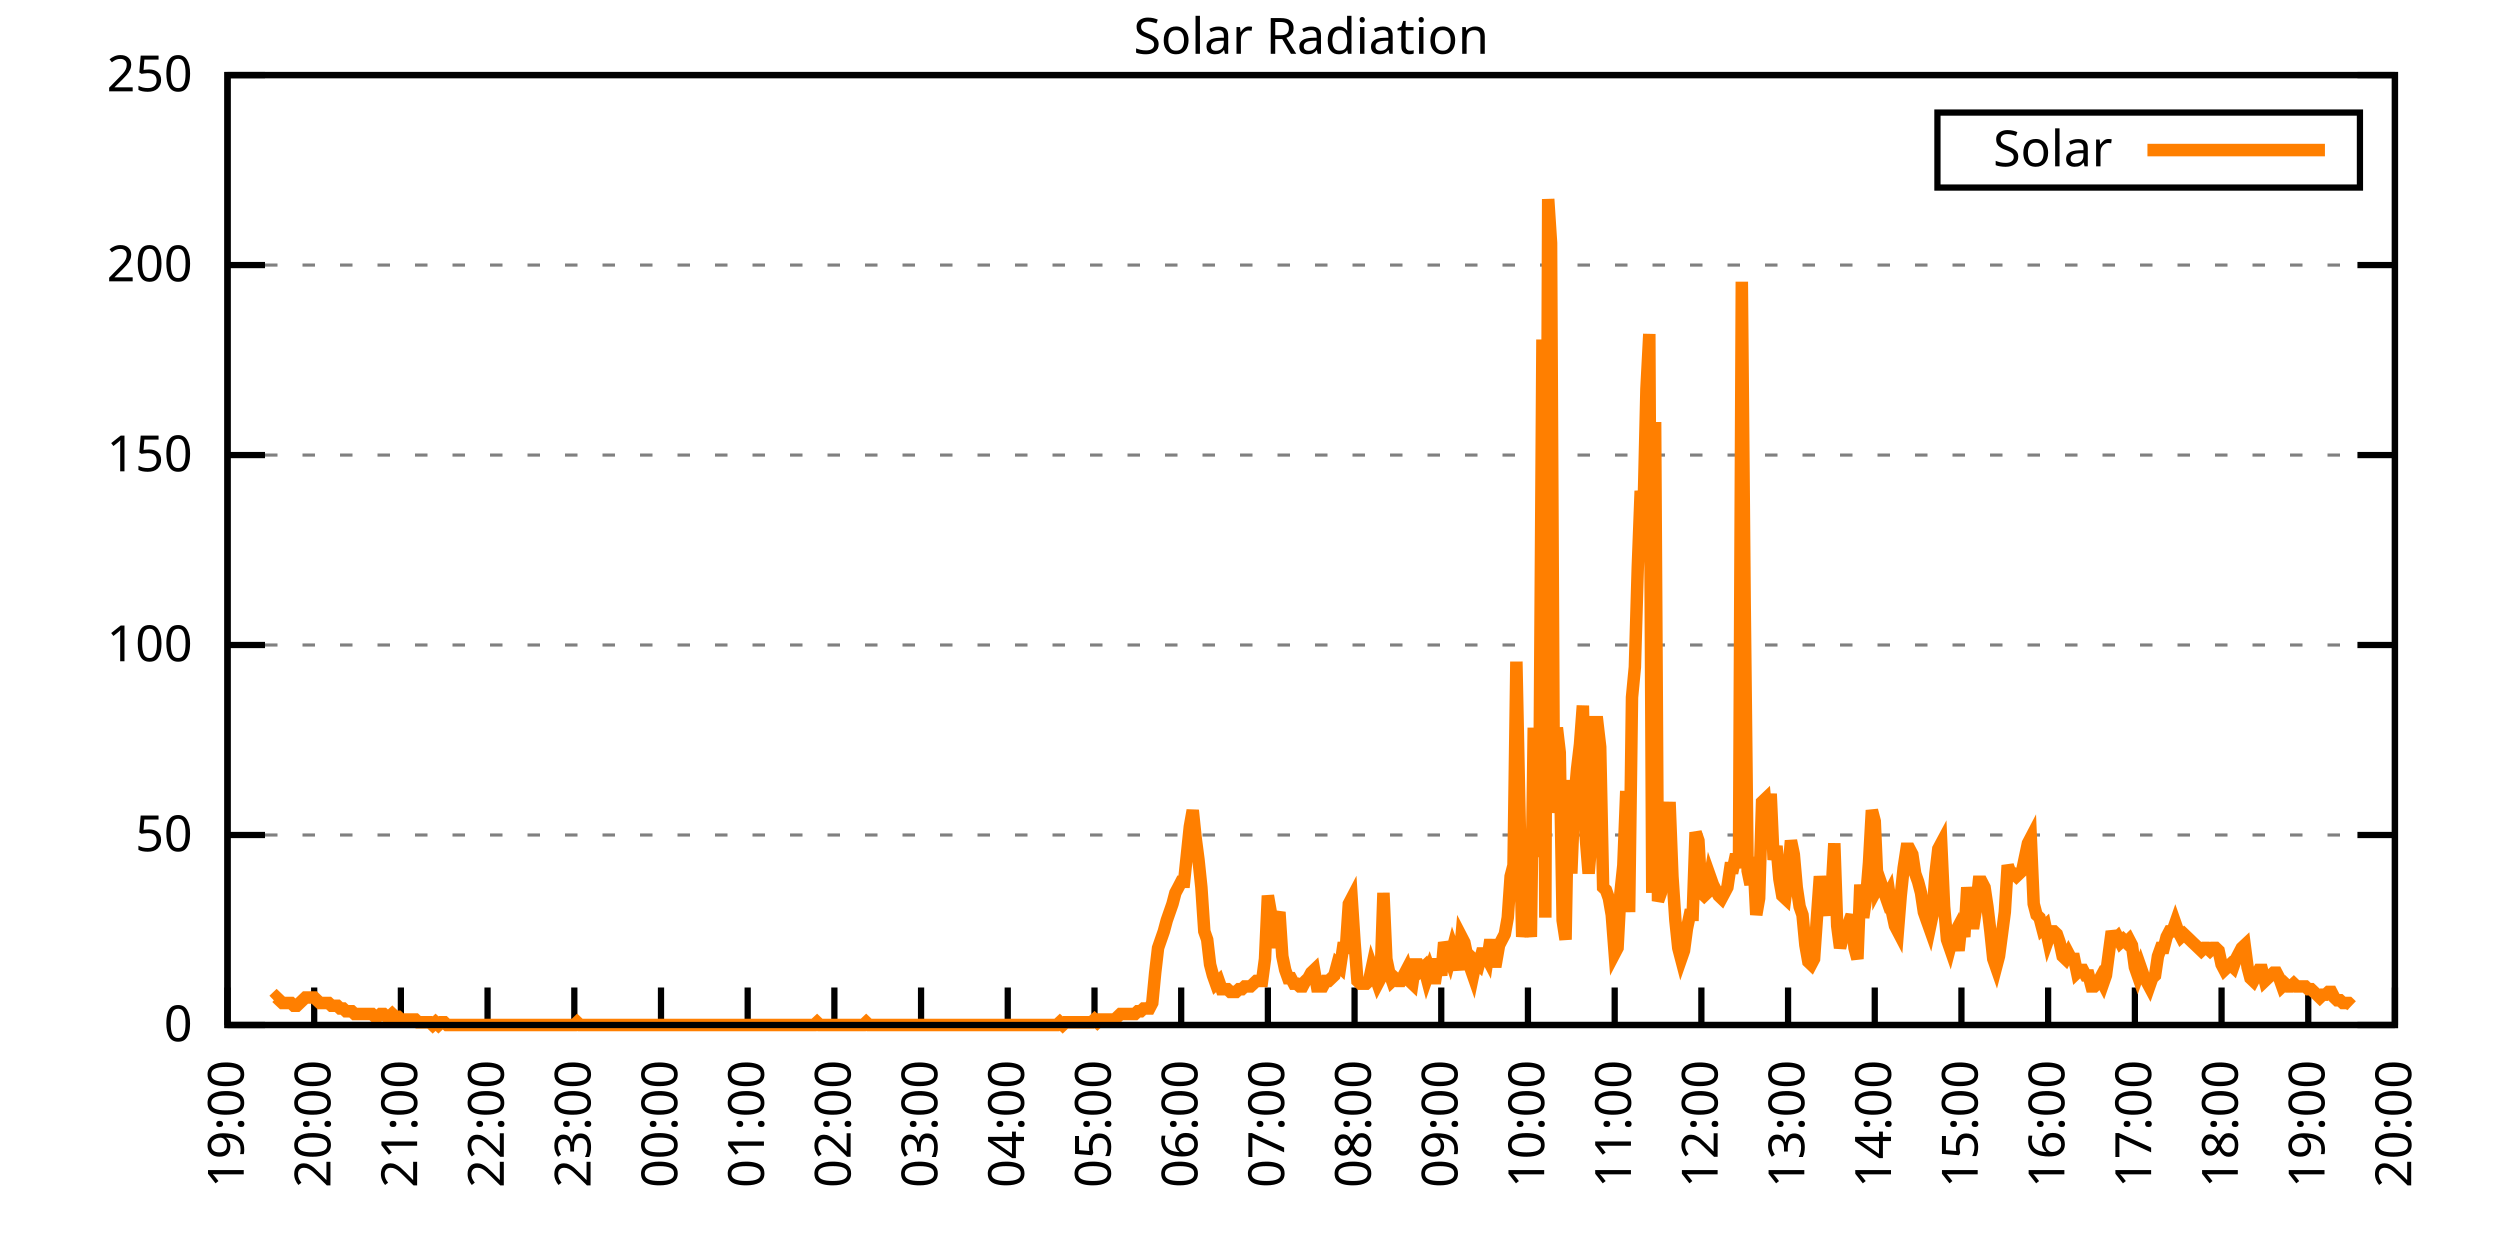
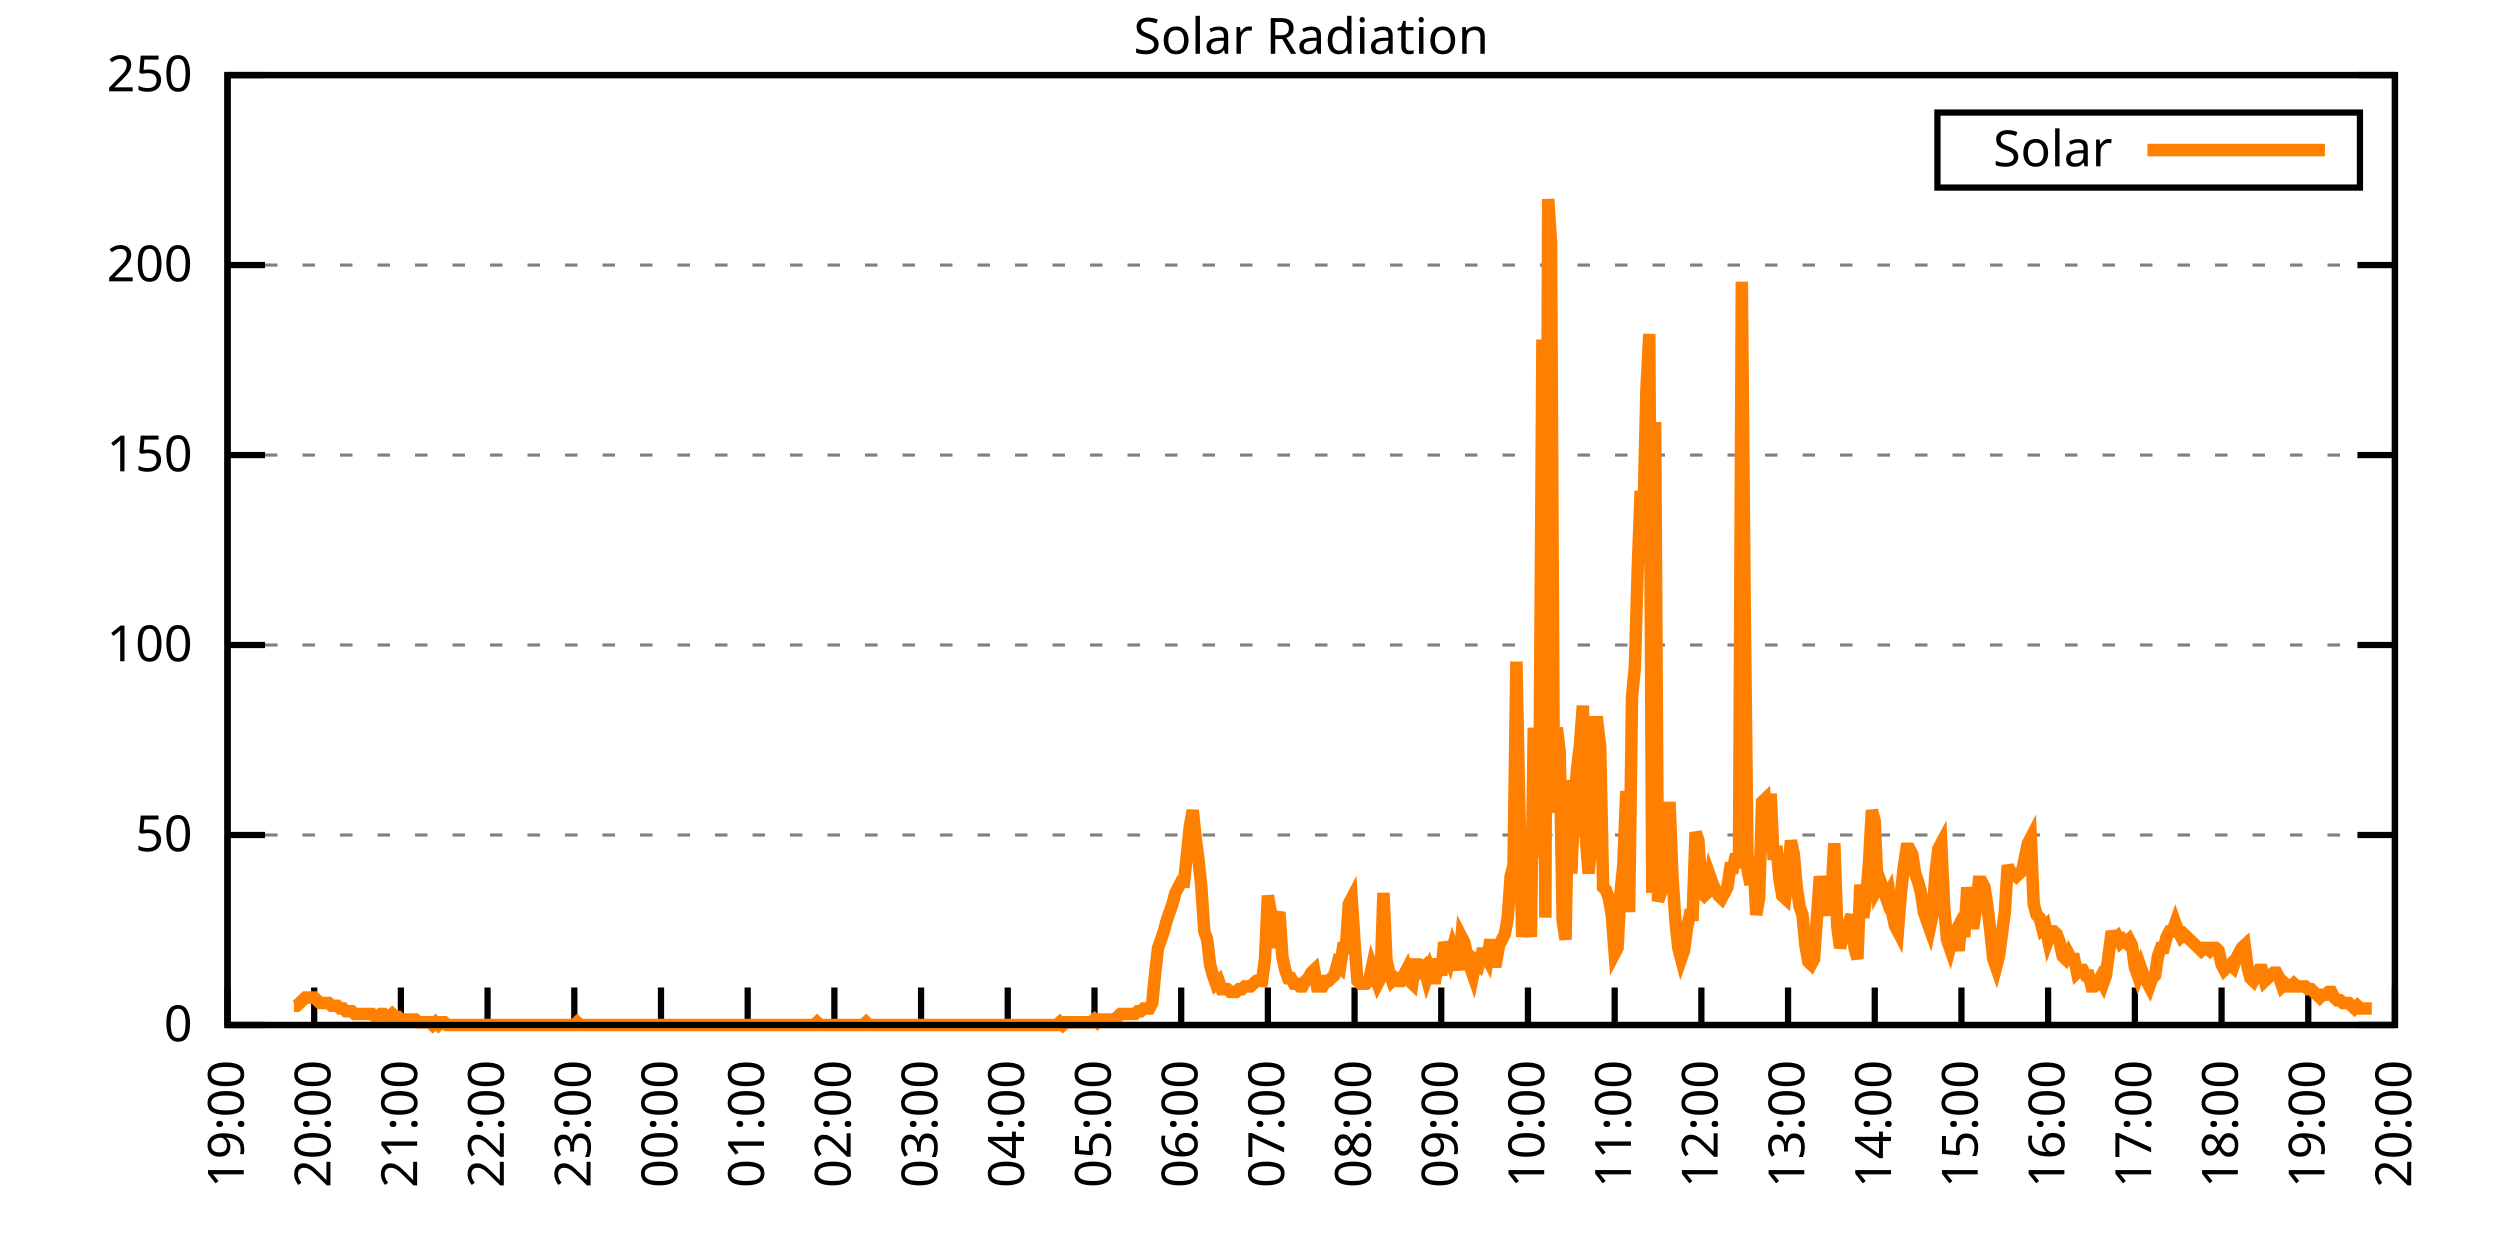
<svg xmlns="http://www.w3.org/2000/svg" xmlns:xlink="http://www.w3.org/1999/xlink" width="400" height="200" viewBox="0 0 400 200">
  <g id="gnuplot_canvas">
    <rect x="0" y="0" width="400" height="200" fill="none" />
    <defs>
      <circle id="gpDot" r="0.5" stroke-width="0.5" stroke="currentColor" />
      <path id="gpPt0" stroke-width="0.333" stroke="currentColor" d="M-1,0 h2 M0,-1 v2" />
      <path id="gpPt1" stroke-width="0.333" stroke="currentColor" d="M-1,-1 L1,1 M1,-1 L-1,1" />
      <path id="gpPt2" stroke-width="0.333" stroke="currentColor" d="M-1,0 L1,0 M0,-1 L0,1 M-1,-1 L1,1 M-1,1 L1,-1" />
      <rect id="gpPt3" stroke-width="0.333" stroke="currentColor" x="-1" y="-1" width="2" height="2" />
      <rect id="gpPt4" stroke-width="0.333" stroke="currentColor" fill="currentColor" x="-1" y="-1" width="2" height="2" />
      <circle id="gpPt5" stroke-width="0.333" stroke="currentColor" cx="0" cy="0" r="1" />
      <use xlink:href="#gpPt5" id="gpPt6" fill="currentColor" stroke="none" />
      <path id="gpPt7" stroke-width="0.333" stroke="currentColor" d="M0,-1.33 L-1.33,0.67 L1.33,0.67 z" />
      <use xlink:href="#gpPt7" id="gpPt8" fill="currentColor" stroke="none" />
      <use xlink:href="#gpPt7" id="gpPt9" stroke="currentColor" transform="rotate(180)" />
      <use xlink:href="#gpPt9" id="gpPt10" fill="currentColor" stroke="none" />
      <use xlink:href="#gpPt3" id="gpPt11" stroke="currentColor" transform="rotate(45)" />
      <use xlink:href="#gpPt11" id="gpPt12" fill="currentColor" stroke="none" />
      <path id="gpPt13" stroke-width="0.333" stroke="currentColor" d="M0,1.330 L1.265,0.411 L0.782,-1.067 L-0.782,-1.076 L-1.265,0.411 z" />
      <use xlink:href="#gpPt13" id="gpPt14" fill="currentColor" stroke="none" />
      <filter id="textbox" filterUnits="objectBoundingBox" x="0" y="0" height="1" width="1">
        <feFlood flood-color="white" flood-opacity="1" result="bgnd" />
        <feComposite in="SourceGraphic" in2="bgnd" operator="atop" />
      </filter>
      <filter id="greybox" filterUnits="objectBoundingBox" x="0" y="0" height="1" width="1">
        <feFlood flood-color="lightgrey" flood-opacity="1" result="grey" />
        <feComposite in="SourceGraphic" in2="grey" operator="atop" />
      </filter>
    </defs>
    <g fill="none" color="white" stroke="currentColor" stroke-width="1.00" stroke-linecap="butt" stroke-linejoin="miter">
</g>
    <g fill="none" color="black" stroke="currentColor" stroke-width="1.00" stroke-linecap="butt" stroke-linejoin="miter">
      <g stroke="none" shape-rendering="crispEdges">
        <polygon fill="rgb(255, 255, 255)" points="36.40,164.00 383.18,164.00 383.18,12.02 36.40,12.02 " />
      </g>
    </g>
    <g fill="none" color="black" stroke="currentColor" stroke-width="1.00" stroke-linecap="butt" stroke-linejoin="miter">
</g>
    <g fill="none" color="black" stroke="black" stroke-width="0.50" stroke-linecap="butt" stroke-linejoin="miter">
</g>
    <g fill="none" color="gray" stroke="currentColor" stroke-width="0.50" stroke-linecap="butt" stroke-linejoin="miter">
      <path stroke="gray" stroke-dasharray="2,4" class="gridline" d="M36.40,164.00 L383.19,164.00  " />
    </g>
    <g fill="none" color="gray" stroke="gray" stroke-width="1.00" stroke-linecap="butt" stroke-linejoin="miter">
</g>
    <g fill="none" color="black" stroke="currentColor" stroke-width="1.00" stroke-linecap="butt" stroke-linejoin="miter">
      <path stroke="black" d="M36.40,164.00 L42.40,164.00 M383.19,164.00 L377.19,164.00  " />
      <g transform="translate(30.80,166.60)" stroke="none" fill="black" font-family="Sans" font-size="8.00" text-anchor="end">
        <text>
          <tspan font-family="Sans"> 0</tspan>
        </text>
      </g>
    </g>
    <g fill="none" color="black" stroke="currentColor" stroke-width="1.00" stroke-linecap="butt" stroke-linejoin="miter">
</g>
    <g fill="none" color="black" stroke="black" stroke-width="0.50" stroke-linecap="butt" stroke-linejoin="miter">
</g>
    <g fill="none" color="gray" stroke="currentColor" stroke-width="0.50" stroke-linecap="butt" stroke-linejoin="miter">
      <path stroke="gray" stroke-dasharray="2,4" class="gridline" d="M36.40,133.60 L383.19,133.60  " />
    </g>
    <g fill="none" color="gray" stroke="gray" stroke-width="1.00" stroke-linecap="butt" stroke-linejoin="miter">
</g>
    <g fill="none" color="black" stroke="currentColor" stroke-width="1.00" stroke-linecap="butt" stroke-linejoin="miter">
      <path stroke="black" d="M36.40,133.60 L42.40,133.60 M383.19,133.60 L377.19,133.60  " />
      <g transform="translate(30.80,136.20)" stroke="none" fill="black" font-family="Sans" font-size="8.00" text-anchor="end">
        <text>
          <tspan font-family="Sans"> 50</tspan>
        </text>
      </g>
    </g>
    <g fill="none" color="black" stroke="currentColor" stroke-width="1.00" stroke-linecap="butt" stroke-linejoin="miter">
</g>
    <g fill="none" color="black" stroke="black" stroke-width="0.50" stroke-linecap="butt" stroke-linejoin="miter">
</g>
    <g fill="none" color="gray" stroke="currentColor" stroke-width="0.50" stroke-linecap="butt" stroke-linejoin="miter">
      <path stroke="gray" stroke-dasharray="2,4" class="gridline" d="M36.40,103.20 L383.19,103.20  " />
    </g>
    <g fill="none" color="gray" stroke="gray" stroke-width="1.00" stroke-linecap="butt" stroke-linejoin="miter">
</g>
    <g fill="none" color="black" stroke="currentColor" stroke-width="1.00" stroke-linecap="butt" stroke-linejoin="miter">
      <path stroke="black" d="M36.40,103.20 L42.40,103.20 M383.19,103.20 L377.19,103.20  " />
      <g transform="translate(30.80,105.80)" stroke="none" fill="black" font-family="Sans" font-size="8.00" text-anchor="end">
        <text>
          <tspan font-family="Sans"> 100</tspan>
        </text>
      </g>
    </g>
    <g fill="none" color="black" stroke="currentColor" stroke-width="1.00" stroke-linecap="butt" stroke-linejoin="miter">
</g>
    <g fill="none" color="black" stroke="black" stroke-width="0.50" stroke-linecap="butt" stroke-linejoin="miter">
</g>
    <g fill="none" color="gray" stroke="currentColor" stroke-width="0.50" stroke-linecap="butt" stroke-linejoin="miter">
      <path stroke="gray" stroke-dasharray="2,4" class="gridline" d="M36.40,72.81 L383.19,72.81  " />
    </g>
    <g fill="none" color="gray" stroke="gray" stroke-width="1.00" stroke-linecap="butt" stroke-linejoin="miter">
</g>
    <g fill="none" color="black" stroke="currentColor" stroke-width="1.00" stroke-linecap="butt" stroke-linejoin="miter">
      <path stroke="black" d="M36.40,72.81 L42.40,72.81 M383.19,72.81 L377.19,72.81  " />
      <g transform="translate(30.80,75.41)" stroke="none" fill="black" font-family="Sans" font-size="8.00" text-anchor="end">
        <text>
          <tspan font-family="Sans"> 150</tspan>
        </text>
      </g>
    </g>
    <g fill="none" color="black" stroke="currentColor" stroke-width="1.00" stroke-linecap="butt" stroke-linejoin="miter">
</g>
    <g fill="none" color="black" stroke="black" stroke-width="0.50" stroke-linecap="butt" stroke-linejoin="miter">
</g>
    <g fill="none" color="gray" stroke="currentColor" stroke-width="0.50" stroke-linecap="butt" stroke-linejoin="miter">
      <path stroke="gray" stroke-dasharray="2,4" class="gridline" d="M36.40,42.41 L383.19,42.41  " />
    </g>
    <g fill="none" color="gray" stroke="gray" stroke-width="1.00" stroke-linecap="butt" stroke-linejoin="miter">
</g>
    <g fill="none" color="black" stroke="currentColor" stroke-width="1.00" stroke-linecap="butt" stroke-linejoin="miter">
      <path stroke="black" d="M36.40,42.41 L42.40,42.41 M383.19,42.41 L377.19,42.41  " />
      <g transform="translate(30.80,45.01)" stroke="none" fill="black" font-family="Sans" font-size="8.00" text-anchor="end">
        <text>
          <tspan font-family="Sans"> 200</tspan>
        </text>
      </g>
    </g>
    <g fill="none" color="black" stroke="currentColor" stroke-width="1.00" stroke-linecap="butt" stroke-linejoin="miter">
</g>
    <g fill="none" color="black" stroke="black" stroke-width="0.50" stroke-linecap="butt" stroke-linejoin="miter">
</g>
    <g fill="none" color="gray" stroke="currentColor" stroke-width="0.50" stroke-linecap="butt" stroke-linejoin="miter">
      <path stroke="gray" stroke-dasharray="2,4" class="gridline" d="M36.40,12.01 L383.19,12.01  " />
    </g>
    <g fill="none" color="gray" stroke="gray" stroke-width="1.00" stroke-linecap="butt" stroke-linejoin="miter">
</g>
    <g fill="none" color="black" stroke="currentColor" stroke-width="1.00" stroke-linecap="butt" stroke-linejoin="miter">
      <path stroke="black" d="M36.40,12.01 L42.40,12.01 M383.19,12.01 L377.19,12.01  " />
      <g transform="translate(30.80,14.61)" stroke="none" fill="black" font-family="Sans" font-size="8.00" text-anchor="end">
        <text>
          <tspan font-family="Sans"> 250</tspan>
        </text>
      </g>
    </g>
    <g fill="none" color="black" stroke="currentColor" stroke-width="1.00" stroke-linecap="butt" stroke-linejoin="miter">
      <path stroke="black" d="M36.40,164.00 L36.40,158.00  " />
      <g transform="translate(39.00,169.60) rotate(270.00)" stroke="none" fill="black" font-family="Sans" font-size="8.00" text-anchor="end">
        <text>
          <tspan font-family="Sans">19:00</tspan>
        </text>
      </g>
    </g>
    <g fill="none" color="black" stroke="currentColor" stroke-width="1.00" stroke-linecap="butt" stroke-linejoin="miter">
      <path stroke="black" d="M50.27,164.00 L50.27,158.00  " />
      <g transform="translate(52.87,169.60) rotate(270.00)" stroke="none" fill="black" font-family="Sans" font-size="8.00" text-anchor="end">
        <text>
          <tspan font-family="Sans">20:00</tspan>
        </text>
      </g>
    </g>
    <g fill="none" color="black" stroke="currentColor" stroke-width="1.00" stroke-linecap="butt" stroke-linejoin="miter">
      <path stroke="black" d="M64.14,164.00 L64.14,158.00  " />
      <g transform="translate(66.74,169.60) rotate(270.00)" stroke="none" fill="black" font-family="Sans" font-size="8.00" text-anchor="end">
        <text>
          <tspan font-family="Sans">21:00</tspan>
        </text>
      </g>
    </g>
    <g fill="none" color="black" stroke="currentColor" stroke-width="1.00" stroke-linecap="butt" stroke-linejoin="miter">
      <path stroke="black" d="M78.01,164.00 L78.01,158.00  " />
      <g transform="translate(80.61,169.60) rotate(270.00)" stroke="none" fill="black" font-family="Sans" font-size="8.00" text-anchor="end">
        <text>
          <tspan font-family="Sans">22:00</tspan>
        </text>
      </g>
    </g>
    <g fill="none" color="black" stroke="currentColor" stroke-width="1.00" stroke-linecap="butt" stroke-linejoin="miter">
      <path stroke="black" d="M91.89,164.00 L91.89,158.00  " />
      <g transform="translate(94.49,169.60) rotate(270.00)" stroke="none" fill="black" font-family="Sans" font-size="8.00" text-anchor="end">
        <text>
          <tspan font-family="Sans">23:00</tspan>
        </text>
      </g>
    </g>
    <g fill="none" color="black" stroke="currentColor" stroke-width="1.00" stroke-linecap="butt" stroke-linejoin="miter">
      <path stroke="black" d="M105.76,164.00 L105.76,158.00  " />
      <g transform="translate(108.36,169.60) rotate(270.00)" stroke="none" fill="black" font-family="Sans" font-size="8.00" text-anchor="end">
        <text>
          <tspan font-family="Sans">00:00</tspan>
        </text>
      </g>
    </g>
    <g fill="none" color="black" stroke="currentColor" stroke-width="1.00" stroke-linecap="butt" stroke-linejoin="miter">
      <path stroke="black" d="M119.63,164.00 L119.63,158.00  " />
      <g transform="translate(122.23,169.60) rotate(270.00)" stroke="none" fill="black" font-family="Sans" font-size="8.00" text-anchor="end">
        <text>
          <tspan font-family="Sans">01:00</tspan>
        </text>
      </g>
    </g>
    <g fill="none" color="black" stroke="currentColor" stroke-width="1.00" stroke-linecap="butt" stroke-linejoin="miter">
      <path stroke="black" d="M133.50,164.00 L133.50,158.00  " />
      <g transform="translate(136.10,169.60) rotate(270.00)" stroke="none" fill="black" font-family="Sans" font-size="8.00" text-anchor="end">
        <text>
          <tspan font-family="Sans">02:00</tspan>
        </text>
      </g>
    </g>
    <g fill="none" color="black" stroke="currentColor" stroke-width="1.00" stroke-linecap="butt" stroke-linejoin="miter">
      <path stroke="black" d="M147.37,164.00 L147.37,158.00  " />
      <g transform="translate(149.97,169.60) rotate(270.00)" stroke="none" fill="black" font-family="Sans" font-size="8.00" text-anchor="end">
        <text>
          <tspan font-family="Sans">03:00</tspan>
        </text>
      </g>
    </g>
    <g fill="none" color="black" stroke="currentColor" stroke-width="1.00" stroke-linecap="butt" stroke-linejoin="miter">
      <path stroke="black" d="M161.24,164.00 L161.24,158.00  " />
      <g transform="translate(163.84,169.60) rotate(270.00)" stroke="none" fill="black" font-family="Sans" font-size="8.00" text-anchor="end">
        <text>
          <tspan font-family="Sans">04:00</tspan>
        </text>
      </g>
    </g>
    <g fill="none" color="black" stroke="currentColor" stroke-width="1.00" stroke-linecap="butt" stroke-linejoin="miter">
      <path stroke="black" d="M175.12,164.00 L175.12,158.00  " />
      <g transform="translate(177.72,169.60) rotate(270.00)" stroke="none" fill="black" font-family="Sans" font-size="8.00" text-anchor="end">
        <text>
          <tspan font-family="Sans">05:00</tspan>
        </text>
      </g>
    </g>
    <g fill="none" color="black" stroke="currentColor" stroke-width="1.00" stroke-linecap="butt" stroke-linejoin="miter">
      <path stroke="black" d="M188.99,164.00 L188.99,158.00  " />
      <g transform="translate(191.59,169.60) rotate(270.00)" stroke="none" fill="black" font-family="Sans" font-size="8.00" text-anchor="end">
        <text>
          <tspan font-family="Sans">06:00</tspan>
        </text>
      </g>
    </g>
    <g fill="none" color="black" stroke="currentColor" stroke-width="1.00" stroke-linecap="butt" stroke-linejoin="miter">
      <path stroke="black" d="M202.86,164.00 L202.86,158.00  " />
      <g transform="translate(205.46,169.60) rotate(270.00)" stroke="none" fill="black" font-family="Sans" font-size="8.00" text-anchor="end">
        <text>
          <tspan font-family="Sans">07:00</tspan>
        </text>
      </g>
    </g>
    <g fill="none" color="black" stroke="currentColor" stroke-width="1.00" stroke-linecap="butt" stroke-linejoin="miter">
      <path stroke="black" d="M216.73,164.00 L216.73,158.00  " />
      <g transform="translate(219.33,169.60) rotate(270.00)" stroke="none" fill="black" font-family="Sans" font-size="8.00" text-anchor="end">
        <text>
          <tspan font-family="Sans">08:00</tspan>
        </text>
      </g>
    </g>
    <g fill="none" color="black" stroke="currentColor" stroke-width="1.00" stroke-linecap="butt" stroke-linejoin="miter">
      <path stroke="black" d="M230.60,164.00 L230.60,158.00  " />
      <g transform="translate(233.20,169.60) rotate(270.00)" stroke="none" fill="black" font-family="Sans" font-size="8.00" text-anchor="end">
        <text>
          <tspan font-family="Sans">09:00</tspan>
        </text>
      </g>
    </g>
    <g fill="none" color="black" stroke="currentColor" stroke-width="1.00" stroke-linecap="butt" stroke-linejoin="miter">
      <path stroke="black" d="M244.47,164.00 L244.47,158.00  " />
      <g transform="translate(247.07,169.60) rotate(270.00)" stroke="none" fill="black" font-family="Sans" font-size="8.00" text-anchor="end">
        <text>
          <tspan font-family="Sans">10:00</tspan>
        </text>
      </g>
    </g>
    <g fill="none" color="black" stroke="currentColor" stroke-width="1.00" stroke-linecap="butt" stroke-linejoin="miter">
      <path stroke="black" d="M258.35,164.00 L258.35,158.00  " />
      <g transform="translate(260.95,169.60) rotate(270.00)" stroke="none" fill="black" font-family="Sans" font-size="8.00" text-anchor="end">
        <text>
          <tspan font-family="Sans">11:00</tspan>
        </text>
      </g>
    </g>
    <g fill="none" color="black" stroke="currentColor" stroke-width="1.00" stroke-linecap="butt" stroke-linejoin="miter">
      <path stroke="black" d="M272.22,164.00 L272.22,158.00  " />
      <g transform="translate(274.82,169.60) rotate(270.00)" stroke="none" fill="black" font-family="Sans" font-size="8.00" text-anchor="end">
        <text>
          <tspan font-family="Sans">12:00</tspan>
        </text>
      </g>
    </g>
    <g fill="none" color="black" stroke="currentColor" stroke-width="1.00" stroke-linecap="butt" stroke-linejoin="miter">
      <path stroke="black" d="M286.09,164.00 L286.09,158.00  " />
      <g transform="translate(288.69,169.60) rotate(270.00)" stroke="none" fill="black" font-family="Sans" font-size="8.00" text-anchor="end">
        <text>
          <tspan font-family="Sans">13:00</tspan>
        </text>
      </g>
    </g>
    <g fill="none" color="black" stroke="currentColor" stroke-width="1.00" stroke-linecap="butt" stroke-linejoin="miter">
      <path stroke="black" d="M299.96,164.00 L299.96,158.00  " />
      <g transform="translate(302.56,169.60) rotate(270.00)" stroke="none" fill="black" font-family="Sans" font-size="8.00" text-anchor="end">
        <text>
          <tspan font-family="Sans">14:00</tspan>
        </text>
      </g>
    </g>
    <g fill="none" color="black" stroke="currentColor" stroke-width="1.00" stroke-linecap="butt" stroke-linejoin="miter">
      <path stroke="black" d="M313.83,164.00 L313.83,158.00  " />
      <g transform="translate(316.43,169.60) rotate(270.00)" stroke="none" fill="black" font-family="Sans" font-size="8.00" text-anchor="end">
        <text>
          <tspan font-family="Sans">15:00</tspan>
        </text>
      </g>
    </g>
    <g fill="none" color="black" stroke="currentColor" stroke-width="1.00" stroke-linecap="butt" stroke-linejoin="miter">
      <path stroke="black" d="M327.70,164.00 L327.70,158.00  " />
      <g transform="translate(330.30,169.60) rotate(270.00)" stroke="none" fill="black" font-family="Sans" font-size="8.00" text-anchor="end">
        <text>
          <tspan font-family="Sans">16:00</tspan>
        </text>
      </g>
    </g>
    <g fill="none" color="black" stroke="currentColor" stroke-width="1.00" stroke-linecap="butt" stroke-linejoin="miter">
      <path stroke="black" d="M341.58,164.00 L341.58,158.00  " />
      <g transform="translate(344.18,169.60) rotate(270.00)" stroke="none" fill="black" font-family="Sans" font-size="8.00" text-anchor="end">
        <text>
          <tspan font-family="Sans">17:00</tspan>
        </text>
      </g>
    </g>
    <g fill="none" color="black" stroke="currentColor" stroke-width="1.00" stroke-linecap="butt" stroke-linejoin="miter">
      <path stroke="black" d="M355.45,164.00 L355.45,158.00  " />
      <g transform="translate(358.05,169.60) rotate(270.00)" stroke="none" fill="black" font-family="Sans" font-size="8.00" text-anchor="end">
        <text>
          <tspan font-family="Sans">18:00</tspan>
        </text>
      </g>
    </g>
    <g fill="none" color="black" stroke="currentColor" stroke-width="1.00" stroke-linecap="butt" stroke-linejoin="miter">
      <path stroke="black" d="M369.32,164.00 L369.32,158.00  " />
      <g transform="translate(371.92,169.60) rotate(270.00)" stroke="none" fill="black" font-family="Sans" font-size="8.00" text-anchor="end">
        <text>
          <tspan font-family="Sans">19:00</tspan>
        </text>
      </g>
    </g>
    <g fill="none" color="black" stroke="currentColor" stroke-width="1.00" stroke-linecap="butt" stroke-linejoin="miter">
      <path stroke="black" d="M383.19,164.00 L383.19,158.00  " />
      <g transform="translate(385.79,169.60) rotate(270.00)" stroke="none" fill="black" font-family="Sans" font-size="8.00" text-anchor="end">
        <text>
          <tspan font-family="Sans">20:00</tspan>
        </text>
      </g>
    </g>
    <g fill="none" color="black" stroke="currentColor" stroke-width="1.00" stroke-linecap="butt" stroke-linejoin="miter">
</g>
    <g fill="none" color="black" stroke="currentColor" stroke-width="1.00" stroke-linecap="butt" stroke-linejoin="miter">
      <path stroke="black" d="M36.40,12.01 L36.40,164.00 L383.19,164.00 L383.19,12.01 L36.40,12.01 Z  " />
    </g>
    <g fill="none" color="black" stroke="currentColor" stroke-width="1.00" stroke-linecap="butt" stroke-linejoin="miter">
</g>
    <g fill="none" color="black" stroke="currentColor" stroke-width="1.00" stroke-linecap="butt" stroke-linejoin="miter">
      <path stroke="black" d="M309.99,30.01 L309.99,18.01 L377.59,18.01 L377.59,30.01 L309.99,30.01 Z  " />
    </g>
    <g id="Solar_Radiation_plot_1">
      <g fill="none" color="white" stroke="black" stroke-width="2.00" stroke-linecap="butt" stroke-linejoin="miter">
</g>
      <g fill="none" color="black" stroke="currentColor" stroke-width="2.00" stroke-linecap="butt" stroke-linejoin="miter">
        <g transform="translate(337.99,26.61)" stroke="none" fill="black" font-family="Sans" font-size="8.00" text-anchor="end">
          <text>
            <tspan font-family="Sans">Solar</tspan>
          </text>
        </g>
      </g>
      <g fill="none" color="black" stroke="currentColor" stroke-width="2.00" stroke-linecap="butt" stroke-linejoin="miter">
-         <path stroke="rgb(255, 127,   0)" d="M343.59,24.01 L371.99,24.01 M43.80,160.04 L44.26,159.60 L44.72,160.04 L45.19,160.48 L45.65,160.48 L46.11,160.48   L46.57,160.48 L47.03,160.92 L47.50,160.92 L47.96,160.48 L48.42,160.04 L48.88,159.60 L49.35,159.60 L49.81,159.60   L50.27,159.60 L50.73,160.04 L51.20,160.48 L51.66,160.48 L52.12,160.48 L52.58,160.48 L53.05,160.92 L53.51,160.92   L53.97,160.92 L54.43,161.36 L54.90,161.36 L55.36,161.80 L55.82,161.80 L56.28,161.80 L56.75,162.24 L57.21,162.24   L57.67,162.24 L58.13,162.24 L58.59,162.24 L59.06,162.24 L59.52,162.24 L59.98,162.68 L60.44,162.68 L60.91,162.24   L61.37,162.24 L61.83,162.68 L62.29,162.68 L62.76,162.24 L63.22,162.68 L63.68,162.68 L64.14,163.12 L64.61,163.12   L65.07,163.12 L65.53,163.12 L65.99,163.12 L66.46,163.12 L66.92,163.56 L67.38,163.56 L67.84,163.56 L68.30,163.56   L68.77,163.56 L69.23,164.00 L69.69,163.56 L70.15,164.00 L70.62,163.56 L71.08,163.56 L71.54,164.00 L72.00,164.00   L72.47,164.00 L72.93,164.00 L73.39,164.00 L73.85,164.00 L74.32,164.00 L74.78,164.00 L75.24,164.00 L75.70,164.00   L76.17,164.00 L76.63,164.00 L77.09,164.00 L77.55,164.00 L78.01,164.00 L78.48,164.00 L78.94,164.00 L79.40,164.00   L79.86,164.00 L80.33,164.00 L80.79,164.00 L81.25,164.00 L81.71,164.00 L82.18,164.00 L82.64,164.00 L83.10,164.00   L83.56,164.00 L84.03,164.00 L84.49,164.00 L84.95,164.00 L85.41,164.00 L85.88,164.00 L86.34,164.00 L86.80,164.00   L87.26,164.00 L87.72,164.00 L88.19,164.00 L88.65,164.00 L89.11,164.00 L89.57,164.00 L90.04,164.00 L90.50,164.00   L90.96,164.00 L91.42,164.00 L91.89,164.00 L92.35,163.56 L92.81,164.00 L93.27,164.00 L93.74,164.00 L94.20,164.00   L94.66,164.00 L95.12,164.00 L95.59,164.00 L96.05,164.00 L96.51,164.00 L96.97,164.00 L97.44,164.00 L97.90,164.00   L98.36,164.00 L98.82,164.00 L99.28,164.00 L99.75,164.00 L100.21,164.00 L100.67,164.00 L101.13,164.00 L101.60,164.00   L102.06,164.00 L102.52,164.00 L102.98,164.00 L103.45,164.00 L103.91,164.00 L104.37,164.00 L104.83,164.00 L105.30,164.00   L105.76,164.00 L106.22,164.00 L106.68,164.00 L107.15,164.00 L107.61,164.00 L108.07,164.00 L108.53,164.00 L108.99,164.00   L109.46,164.00 L109.92,164.00 L110.38,164.00 L110.84,164.00 L111.31,164.00 L111.77,164.00 L112.23,164.00 L112.69,164.00   L113.16,164.00 L113.62,164.00 L114.08,164.00 L114.54,164.00 L115.01,164.00 L115.47,164.00 L115.93,164.00 L116.39,164.00   L116.86,164.00 L117.32,164.00 L117.78,164.00 L118.24,164.00 L118.70,164.00 L119.17,164.00 L119.63,164.00 L120.09,164.00   L120.55,164.00 L121.02,164.00 L121.48,164.00 L121.94,164.00 L122.40,164.00 L122.87,164.00 L123.33,164.00 L123.79,164.00   L124.25,164.00 L124.72,164.00 L125.18,164.00 L125.64,164.00 L126.10,164.00 L126.57,164.00 L127.03,164.00 L127.49,164.00   L127.95,164.00 L128.41,164.00 L128.88,164.00 L129.34,164.00 L129.80,164.00 L130.26,164.00 L130.73,163.56 L131.19,164.00   L131.65,164.00 L132.11,164.00 L132.58,164.00 L133.04,164.00 L133.50,164.00 L133.96,164.00 L134.43,164.00 L134.89,164.00   L135.35,164.00 L135.81,164.00 L136.28,164.00 L136.74,164.00 L137.20,164.00 L137.66,164.00 L138.13,164.00 L138.59,163.56   L139.05,164.00 L139.51,164.00 L139.97,164.00 L140.44,164.00 L140.90,164.00 L141.36,164.00 L141.82,164.00 L142.29,164.00   L142.75,164.00 L143.21,164.00 L143.67,164.00 L144.14,164.00 L144.60,164.00 L145.06,164.00 L145.52,164.00 L145.99,164.00   L146.45,164.00 L146.91,164.00 L147.37,164.00 L147.84,164.00 L148.30,164.00 L148.76,164.00 L149.22,164.00 L149.68,164.00   L150.15,164.00 L150.61,164.00 L151.07,164.00 L151.53,164.00 L152.00,164.00 L152.46,164.00 L152.92,164.00 L153.38,164.00   L153.85,164.00 L154.31,164.00 L154.77,164.00 L155.23,164.00 L155.70,164.00 L156.16,164.00 L156.62,164.00 L157.08,164.00   L157.55,164.00 L158.01,164.00 L158.47,164.00 L158.93,164.00 L159.39,164.00 L159.86,164.00 L160.32,164.00 L160.78,164.00   L161.24,164.00 L161.71,164.00 L162.17,164.00 L162.63,164.00 L163.09,164.00 L163.56,164.00 L164.02,164.00 L164.48,164.00   L164.94,164.00 L165.41,164.00 L165.87,164.00 L166.33,164.00 L166.79,164.00 L167.26,164.00 L167.72,164.00 L168.18,164.00   L168.64,164.00 L169.10,164.00 L169.57,163.56 L170.03,164.00 L170.49,163.56 L170.95,163.56 L171.42,163.56 L171.88,163.56   L172.34,163.56 L172.80,163.56 L173.27,163.56 L173.73,163.56 L174.19,163.56 L174.65,163.56 L175.12,163.12 L175.58,163.56   L176.04,163.12 L176.50,163.12 L176.97,163.12 L177.43,163.12 L177.89,163.12 L178.35,163.12 L178.82,162.68 L179.28,162.24   L179.74,162.24 L180.20,162.24 L180.66,162.24 L181.13,162.24 L181.59,162.24 L182.05,161.80 L182.51,161.80 L182.98,161.36   L183.44,161.36 L183.90,161.36 L184.36,160.48 L184.83,155.63 L185.29,151.67 L185.75,150.34 L186.21,149.02 L186.68,147.26   L187.14,145.94 L187.60,144.62 L188.06,142.86 L188.53,141.98 L188.99,141.09 L189.45,141.09 L189.91,136.69 L190.37,132.28   L190.84,129.64 L191.30,134.05 L191.76,137.57 L192.22,141.98 L192.69,149.02 L193.15,150.34 L193.61,154.31 L194.07,156.07   L194.54,157.39 L195.00,156.95 L195.46,158.27 L195.92,158.27 L196.39,158.27 L196.85,158.71 L197.31,158.71 L197.77,158.71   L198.24,158.27 L198.70,158.27 L199.16,157.83 L199.62,157.83 L200.08,157.83 L200.55,157.39 L201.01,156.95 L201.47,156.95   L201.93,156.95 L202.40,153.43 L202.86,143.30 L203.32,145.94 L203.78,151.67 L204.25,147.26 L204.71,145.94 L205.17,152.99   L205.63,155.19 L206.10,156.51 L206.56,156.51 L207.02,157.39 L207.48,157.39 L207.95,157.83 L208.41,157.83 L208.87,156.95   L209.33,156.51 L209.80,155.63 L210.26,155.19 L210.72,157.83 L211.18,157.83 L211.64,157.83 L212.11,156.95 L212.57,156.95   L213.03,156.51 L213.49,156.07 L213.96,154.31 L214.42,154.75 L214.88,151.67 L215.34,151.67 L215.81,144.62 L216.27,143.74   L216.73,150.79 L217.19,156.95 L217.66,157.39 L218.12,157.39 L218.58,157.39 L219.04,156.95 L219.51,154.75 L219.97,156.07   L220.43,157.39 L220.89,156.51 L221.35,142.86 L221.82,153.43 L222.28,155.63 L222.74,156.95 L223.20,156.51 L223.67,156.95   L224.13,156.95 L224.59,156.07 L225.05,155.19 L225.52,156.95 L225.98,157.39 L226.44,154.31 L226.90,154.31 L227.37,155.19   L227.83,154.75 L228.29,156.51 L228.75,155.19 L229.22,156.51 L229.68,156.51 L230.14,153.43 L230.60,156.07 L231.06,150.79   L231.53,152.11 L231.99,153.43 L232.45,151.67 L232.91,152.99 L233.38,155.19 L233.84,149.90 L234.30,150.79 L234.76,152.99   L235.23,154.75 L235.69,156.07 L236.15,153.87 L236.61,154.31 L237.08,152.55 L237.54,152.55 L238.00,153.43 L238.46,150.34   L238.93,153.87 L239.39,153.87 L239.85,151.23 L240.31,150.34 L240.77,149.46 L241.24,146.82 L241.70,140.21 L242.16,138.45   L242.62,105.86 L243.09,128.76 L243.55,149.90 L244.01,146.38 L244.47,146.38 L244.94,149.90 L245.40,116.43 L245.86,137.13   L246.32,123.92 L246.79,54.32 L247.25,146.82 L247.71,31.85 L248.17,38.90 L248.64,130.08 L249.10,116.43 L249.56,120.39   L250.02,147.26 L250.49,150.34 L250.95,124.80 L251.41,139.77 L251.87,128.32 L252.33,123.03 L252.80,119.07 L253.26,112.90   L253.72,134.05 L254.18,139.77 L254.65,134.05 L255.11,115.55 L255.57,115.55 L256.03,119.51 L256.50,141.98 L256.96,142.42   L257.42,143.74 L257.88,146.38 L258.35,152.55 L258.81,151.67 L259.27,142.86 L259.73,138.45 L260.20,126.56 L260.66,145.94   L261.12,111.58 L261.58,106.74 L262.04,90.88 L262.51,78.54 L262.97,81.63 L263.43,62.25 L263.89,53.44 L264.36,142.86   L264.82,67.53 L265.28,144.18 L265.74,142.86 L266.21,139.33 L266.67,134.49 L267.13,128.32 L267.59,140.21 L268.06,147.26   L268.52,151.67 L268.98,153.43 L269.44,152.11 L269.91,148.58 L270.37,146.38 L270.83,146.38 L271.29,133.17 L271.75,134.49   L272.22,142.86 L272.68,143.30 L273.14,142.86 L273.60,140.21 L274.07,141.54 L274.53,142.42 L274.99,143.30 L275.45,143.74   L275.92,142.86 L276.38,141.98 L276.84,138.89 L277.30,138.89 L277.77,136.69 L278.23,138.89 L278.69,45.07 L279.15,96.61   L279.62,139.33 L280.08,141.54 L280.54,137.13 L281.00,146.38 L281.46,143.74 L281.93,128.32 L282.39,127.88 L282.85,132.73   L283.31,127.00 L283.78,137.57 L284.24,135.37 L284.70,140.65 L285.16,143.30 L285.63,143.74 L286.09,140.21 L286.55,134.49   L287.01,136.69 L287.48,141.98 L287.94,145.06 L288.40,146.38 L288.86,151.23 L289.33,153.87 L289.79,154.31 L290.25,153.43   L290.71,146.82 L291.18,140.21 L291.64,143.74 L292.10,144.62 L292.56,146.38 L293.02,143.30 L293.49,134.93 L293.95,148.14   L294.41,151.67 L294.87,149.90 L295.34,149.90 L295.80,147.70 L296.26,146.38 L296.72,151.67 L297.19,153.43 L297.65,141.54   L298.11,146.82 L298.57,143.74 L299.04,138.01 L299.50,129.64 L299.96,131.40 L300.42,141.98 L300.89,141.09 L301.35,142.42   L301.81,143.74 L302.27,142.86 L302.73,145.94 L303.20,148.14 L303.66,149.02 L304.12,143.30 L304.58,138.89 L305.05,135.81   L305.51,135.81 L305.97,136.69 L306.43,139.77 L306.90,141.09 L307.36,142.86 L307.82,145.94 L308.28,147.26 L308.75,148.58   L309.21,146.38 L309.67,139.77 L310.13,135.81 L310.60,134.93 L311.06,145.06 L311.52,150.34 L311.98,151.67 L312.44,149.90   L312.91,149.02 L313.37,152.11 L313.83,147.70 L314.29,149.90 L314.76,141.98 L315.22,145.50 L315.68,148.58 L316.14,145.50   L316.61,141.09 L317.07,141.09 L317.53,141.98 L317.99,145.06 L318.46,149.02 L318.92,153.43 L319.38,154.75 L319.84,152.99   L320.31,149.46 L320.77,145.94 L321.23,138.45 L321.69,139.77 L322.15,139.77 L322.62,140.21 L323.08,139.77 L323.54,139.33   L324.00,137.13 L324.47,134.93 L324.93,134.05 L325.39,144.62 L325.85,146.38 L326.32,146.82 L326.78,148.58 L327.24,148.14   L327.70,150.34 L328.17,149.02 L328.63,149.02 L329.09,149.46 L329.55,150.79 L330.02,152.99 L330.48,153.43 L330.94,152.55   L331.40,153.43 L331.87,153.43 L332.33,155.63 L332.79,155.19 L333.25,155.19 L333.71,156.07 L334.18,156.07 L334.64,157.83   L335.10,157.83 L335.56,157.39 L336.03,156.51 L336.49,157.39 L336.95,156.07 L337.41,152.55 L337.88,149.02 L338.34,150.34   L338.80,149.90 L339.26,150.79 L339.73,150.34 L340.19,150.79 L340.65,150.34 L341.11,151.23 L341.58,154.75 L342.04,156.07   L342.50,154.75 L342.96,156.07 L343.42,156.95 L343.89,157.83 L344.35,156.51 L344.81,156.07 L345.27,152.99 L345.74,151.67   L346.20,151.67 L346.66,149.90 L347.12,149.02 L347.59,149.02 L348.05,147.70 L348.51,149.02 L348.97,149.90 L349.44,149.46   L349.90,149.90 L350.36,150.34 L350.82,150.79 L351.29,151.23 L351.75,151.67 L352.21,152.11 L352.67,151.67 L353.13,151.67   L353.60,152.11 L354.06,151.67 L354.52,151.67 L354.98,152.11 L355.45,154.31 L355.91,155.19 L356.37,154.75 L356.83,154.31   L357.30,154.75 L357.76,153.43 L358.22,152.55 L358.68,151.67 L359.15,151.23 L359.61,154.75 L360.07,156.51 L360.53,156.95   L361.00,156.07 L361.46,155.19 L361.92,155.19 L362.38,156.95 L362.84,156.51 L363.31,156.07 L363.77,155.63 L364.23,155.63   L364.69,156.51 L365.16,157.83 L365.62,157.39 L366.08,157.83 L366.54,157.83 L367.01,157.39 L367.47,157.83 L367.93,157.83   L368.39,157.83 L368.86,157.83 L369.32,158.27 L369.78,158.27 L370.24,158.71 L370.71,159.15 L371.17,159.60 L371.63,159.15   L372.09,159.15 L372.56,158.71 L373.02,158.71 L373.48,159.60 L373.94,160.04 L374.40,160.04 L374.87,160.48 L375.33,160.48   L375.79,160.48 L376.25,160.92  " />
+         <path stroke="rgb(255, 127,   0)" d="M343.59,24.01 L371.99,24.01 M47.03,160.92 L47.50,160.92 L47.96,160.48 L48.42,160.04 L48.88,159.60 L49.35,159.60   L49.81,159.60 L50.27,159.60 L50.73,160.04 L51.20,160.48 L51.66,160.48 L52.12,160.48 L52.58,160.48 L53.05,160.92   L53.51,160.92 L53.97,160.92 L54.43,161.36 L54.90,161.36 L55.36,161.80 L55.82,161.80 L56.28,161.80 L56.75,162.24   L57.21,162.24 L57.67,162.24 L58.13,162.24 L58.59,162.24 L59.06,162.24 L59.52,162.24 L59.98,162.68 L60.44,162.68   L60.91,162.24 L61.37,162.24 L61.83,162.68 L62.29,162.68 L62.76,162.24 L63.22,162.68 L63.68,162.68 L64.14,163.12   L64.61,163.12 L65.07,163.12 L65.53,163.12 L65.99,163.12 L66.46,163.12 L66.92,163.56 L67.38,163.56 L67.84,163.56   L68.30,163.56 L68.77,163.56 L69.23,164.00 L69.69,163.56 L70.15,164.00 L70.62,163.56 L71.08,163.56 L71.54,164.00   L72.00,164.00 L72.47,164.00 L72.93,164.00 L73.39,164.00 L73.85,164.00 L74.32,164.00 L74.78,164.00 L75.24,164.00   L75.70,164.00 L76.17,164.00 L76.63,164.00 L77.09,164.00 L77.55,164.00 L78.01,164.00 L78.48,164.00 L78.94,164.00   L79.40,164.00 L79.86,164.00 L80.33,164.00 L80.79,164.00 L81.25,164.00 L81.71,164.00 L82.18,164.00 L82.64,164.00   L83.10,164.00 L83.56,164.00 L84.03,164.00 L84.49,164.00 L84.95,164.00 L85.41,164.00 L85.88,164.00 L86.34,164.00   L86.80,164.00 L87.26,164.00 L87.72,164.00 L88.19,164.00 L88.65,164.00 L89.11,164.00 L89.57,164.00 L90.04,164.00   L90.50,164.00 L90.96,164.00 L91.42,164.00 L91.89,164.00 L92.35,163.56 L92.81,164.00 L93.27,164.00 L93.74,164.00   L94.20,164.00 L94.66,164.00 L95.12,164.00 L95.59,164.00 L96.05,164.00 L96.51,164.00 L96.97,164.00 L97.44,164.00   L97.90,164.00 L98.36,164.00 L98.82,164.00 L99.28,164.00 L99.75,164.00 L100.21,164.00 L100.67,164.00 L101.13,164.00   L101.60,164.00 L102.06,164.00 L102.52,164.00 L102.98,164.00 L103.45,164.00 L103.91,164.00 L104.37,164.00 L104.83,164.00   L105.30,164.00 L105.76,164.00 L106.22,164.00 L106.68,164.00 L107.15,164.00 L107.61,164.00 L108.07,164.00 L108.53,164.00   L108.99,164.00 L109.46,164.00 L109.92,164.00 L110.38,164.00 L110.84,164.00 L111.31,164.00 L111.77,164.00 L112.23,164.00   L112.69,164.00 L113.16,164.00 L113.62,164.00 L114.08,164.00 L114.54,164.00 L115.01,164.00 L115.47,164.00 L115.93,164.00   L116.39,164.00 L116.86,164.00 L117.32,164.00 L117.78,164.00 L118.24,164.00 L118.70,164.00 L119.17,164.00 L119.63,164.00   L120.09,164.00 L120.55,164.00 L121.02,164.00 L121.48,164.00 L121.94,164.00 L122.40,164.00 L122.87,164.00 L123.33,164.00   L123.79,164.00 L124.25,164.00 L124.72,164.00 L125.18,164.00 L125.64,164.00 L126.10,164.00 L126.57,164.00 L127.03,164.00   L127.49,164.00 L127.95,164.00 L128.41,164.00 L128.88,164.00 L129.34,164.00 L129.80,164.00 L130.26,164.00 L130.73,163.56   L131.19,164.00 L131.65,164.00 L132.11,164.00 L132.58,164.00 L133.04,164.00 L133.50,164.00 L133.96,164.00 L134.43,164.00   L134.89,164.00 L135.35,164.00 L135.81,164.00 L136.28,164.00 L136.74,164.00 L137.20,164.00 L137.66,164.00 L138.13,164.00   L138.59,163.56 L139.05,164.00 L139.51,164.00 L139.97,164.00 L140.44,164.00 L140.90,164.00 L141.36,164.00 L141.82,164.00   L142.29,164.00 L142.75,164.00 L143.21,164.00 L143.67,164.00 L144.14,164.00 L144.60,164.00 L145.06,164.00 L145.52,164.00   L145.99,164.00 L146.45,164.00 L146.91,164.00 L147.37,164.00 L147.84,164.00 L148.30,164.00 L148.76,164.00 L149.22,164.00   L149.68,164.00 L150.15,164.00 L150.61,164.00 L151.07,164.00 L151.53,164.00 L152.00,164.00 L152.46,164.00 L152.92,164.00   L153.38,164.00 L153.85,164.00 L154.31,164.00 L154.77,164.00 L155.23,164.00 L155.70,164.00 L156.16,164.00 L156.62,164.00   L157.08,164.00 L157.55,164.00 L158.01,164.00 L158.47,164.00 L158.93,164.00 L159.39,164.00 L159.86,164.00 L160.32,164.00   L160.78,164.00 L161.24,164.00 L161.71,164.00 L162.17,164.00 L162.63,164.00 L163.09,164.00 L163.56,164.00 L164.02,164.00   L164.48,164.00 L164.94,164.00 L165.41,164.00 L165.87,164.00 L166.33,164.00 L166.79,164.00 L167.26,164.00 L167.72,164.00   L168.18,164.00 L168.64,164.00 L169.10,164.00 L169.57,163.56 L170.03,164.00 L170.49,163.56 L170.95,163.56 L171.42,163.56   L171.88,163.56 L172.34,163.56 L172.80,163.56 L173.27,163.56 L173.73,163.56 L174.19,163.56 L174.65,163.56 L175.12,163.12   L175.58,163.56 L176.04,163.12 L176.50,163.12 L176.97,163.12 L177.43,163.12 L177.89,163.12 L178.35,163.12 L178.82,162.68   L179.28,162.24 L179.74,162.24 L180.20,162.24 L180.66,162.24 L181.13,162.24 L181.59,162.24 L182.05,161.80 L182.51,161.80   L182.98,161.36 L183.44,161.36 L183.90,161.36 L184.36,160.48 L184.83,155.63 L185.29,151.67 L185.75,150.34 L186.21,149.02   L186.68,147.26 L187.14,145.94 L187.60,144.62 L188.06,142.86 L188.53,141.98 L188.99,141.09 L189.45,141.09 L189.91,136.69   L190.37,132.28 L190.84,129.64 L191.30,134.05 L191.76,137.57 L192.22,141.98 L192.69,149.02 L193.15,150.34 L193.61,154.31   L194.07,156.07 L194.54,157.39 L195.00,156.95 L195.46,158.27 L195.92,158.27 L196.39,158.27 L196.85,158.71 L197.31,158.71   L197.77,158.71 L198.24,158.27 L198.70,158.27 L199.16,157.83 L199.62,157.83 L200.08,157.83 L200.55,157.39 L201.01,156.95   L201.47,156.95 L201.93,156.95 L202.40,153.43 L202.86,143.30 L203.32,145.94 L203.78,151.67 L204.25,147.26 L204.71,145.94   L205.17,152.99 L205.63,155.19 L206.10,156.51 L206.56,156.51 L207.02,157.39 L207.48,157.39 L207.95,157.83 L208.41,157.83   L208.87,156.95 L209.33,156.51 L209.80,155.63 L210.26,155.19 L210.72,157.83 L211.18,157.83 L211.64,157.83 L212.11,156.95   L212.57,156.95 L213.03,156.51 L213.49,156.07 L213.96,154.31 L214.42,154.75 L214.88,151.67 L215.34,151.67 L215.81,144.62   L216.27,143.74 L216.73,150.79 L217.19,156.95 L217.66,157.39 L218.12,157.39 L218.58,157.39 L219.04,156.95 L219.51,154.75   L219.97,156.07 L220.43,157.39 L220.89,156.51 L221.35,142.86 L221.82,153.43 L222.28,155.63 L222.74,156.95 L223.20,156.51   L223.67,156.95 L224.13,156.95 L224.59,156.07 L225.05,155.19 L225.52,156.95 L225.98,157.39 L226.44,154.31 L226.90,154.31   L227.37,155.19 L227.83,154.75 L228.29,156.51 L228.75,155.19 L229.22,156.51 L229.68,156.51 L230.14,153.43 L230.60,156.07   L231.06,150.79 L231.53,152.11 L231.99,153.43 L232.45,151.67 L232.91,152.99 L233.38,155.19 L233.84,149.90 L234.30,150.79   L234.76,152.99 L235.23,154.75 L235.69,156.07 L236.15,153.87 L236.61,154.31 L237.08,152.55 L237.54,152.55 L238.00,153.43   L238.46,150.34 L238.93,153.87 L239.39,153.87 L239.85,151.23 L240.31,150.34 L240.77,149.46 L241.24,146.82 L241.70,140.21   L242.16,138.45 L242.62,105.86 L243.09,128.76 L243.55,149.90 L244.01,146.38 L244.47,146.38 L244.94,149.90 L245.40,116.43   L245.86,137.13 L246.32,123.92 L246.79,54.32 L247.25,146.82 L247.71,31.85 L248.17,38.90 L248.64,130.08 L249.10,116.43   L249.56,120.39 L250.02,147.26 L250.49,150.34 L250.95,124.80 L251.41,139.77 L251.87,128.32 L252.33,123.03 L252.80,119.07   L253.26,112.90 L253.72,134.05 L254.18,139.77 L254.65,134.05 L255.11,115.55 L255.57,115.55 L256.03,119.51 L256.50,141.98   L256.96,142.42 L257.42,143.74 L257.88,146.38 L258.35,152.55 L258.81,151.67 L259.27,142.86 L259.73,138.45 L260.20,126.56   L260.66,145.94 L261.12,111.58 L261.58,106.74 L262.04,90.88 L262.51,78.54 L262.97,81.63 L263.43,62.25 L263.89,53.44   L264.36,142.86 L264.82,67.53 L265.28,144.18 L265.74,142.86 L266.21,139.33 L266.67,134.49 L267.13,128.32 L267.59,140.21   L268.06,147.26 L268.52,151.67 L268.98,153.43 L269.44,152.11 L269.91,148.58 L270.37,146.38 L270.83,146.38 L271.29,133.17   L271.75,134.49 L272.22,142.86 L272.68,143.30 L273.14,142.86 L273.60,140.21 L274.07,141.54 L274.53,142.42 L274.99,143.30   L275.45,143.74 L275.92,142.86 L276.38,141.98 L276.84,138.89 L277.30,138.89 L277.77,136.69 L278.23,138.89 L278.69,45.07   L279.15,96.61 L279.62,139.33 L280.08,141.54 L280.54,137.13 L281.00,146.38 L281.46,143.74 L281.93,128.32 L282.39,127.88   L282.85,132.73 L283.31,127.00 L283.78,137.57 L284.24,135.37 L284.70,140.65 L285.16,143.30 L285.63,143.74 L286.09,140.21   L286.55,134.49 L287.01,136.69 L287.48,141.98 L287.94,145.06 L288.40,146.38 L288.86,151.23 L289.33,153.87 L289.79,154.31   L290.25,153.43 L290.71,146.82 L291.18,140.21 L291.64,143.74 L292.10,144.62 L292.56,146.38 L293.02,143.30 L293.49,134.93   L293.95,148.14 L294.41,151.67 L294.87,149.90 L295.34,149.90 L295.80,147.70 L296.26,146.38 L296.72,151.67 L297.19,153.43   L297.65,141.54 L298.11,146.82 L298.57,143.74 L299.04,138.01 L299.50,129.64 L299.96,131.40 L300.42,141.98 L300.89,141.09   L301.35,142.42 L301.81,143.74 L302.27,142.86 L302.73,145.94 L303.20,148.14 L303.66,149.02 L304.12,143.30 L304.58,138.89   L305.05,135.81 L305.51,135.81 L305.97,136.69 L306.43,139.77 L306.90,141.09 L307.36,142.86 L307.82,145.94 L308.28,147.26   L308.75,148.58 L309.21,146.38 L309.67,139.77 L310.13,135.81 L310.60,134.93 L311.06,145.06 L311.52,150.34 L311.98,151.67   L312.44,149.90 L312.91,149.02 L313.37,152.11 L313.83,147.70 L314.29,149.90 L314.76,141.98 L315.22,145.50 L315.68,148.58   L316.14,145.50 L316.61,141.09 L317.07,141.09 L317.53,141.98 L317.99,145.06 L318.46,149.02 L318.92,153.43 L319.38,154.75   L319.84,152.99 L320.31,149.46 L320.77,145.94 L321.23,138.45 L321.69,139.77 L322.15,139.77 L322.62,140.21 L323.08,139.77   L323.54,139.33 L324.00,137.13 L324.47,134.93 L324.93,134.05 L325.39,144.62 L325.85,146.38 L326.32,146.82 L326.78,148.58   L327.24,148.14 L327.70,150.34 L328.17,149.02 L328.63,149.02 L329.09,149.46 L329.55,150.79 L330.02,152.99 L330.48,153.43   L330.94,152.55 L331.40,153.43 L331.87,153.43 L332.33,155.63 L332.79,155.19 L333.25,155.19 L333.71,156.07 L334.18,156.07   L334.64,157.83 L335.10,157.83 L335.56,157.39 L336.03,156.51 L336.49,157.39 L336.95,156.07 L337.41,152.55 L337.88,149.02   L338.34,150.34 L338.80,149.90 L339.26,150.79 L339.73,150.34 L340.19,150.79 L340.65,150.34 L341.11,151.23 L341.58,154.75   L342.04,156.07 L342.50,154.75 L342.96,156.07 L343.42,156.95 L343.89,157.83 L344.35,156.51 L344.81,156.07 L345.27,152.99   L345.74,151.67 L346.20,151.67 L346.66,149.90 L347.12,149.02 L347.59,149.02 L348.05,147.70 L348.51,149.02 L348.97,149.90   L349.44,149.46 L349.90,149.90 L350.36,150.34 L350.82,150.79 L351.29,151.23 L351.75,151.67 L352.21,152.11 L352.67,151.67   L353.13,151.67 L353.60,152.11 L354.06,151.67 L354.52,151.67 L354.98,152.11 L355.45,154.31 L355.91,155.19 L356.37,154.75   L356.83,154.31 L357.30,154.75 L357.76,153.43 L358.22,152.55 L358.68,151.67 L359.15,151.23 L359.61,154.75 L360.07,156.51   L360.53,156.95 L361.00,156.07 L361.46,155.19 L361.92,155.19 L362.38,156.95 L362.84,156.51 L363.31,156.07 L363.77,155.63   L364.23,155.63 L364.69,156.51 L365.16,157.83 L365.62,157.39 L366.08,157.83 L366.54,157.83 L367.01,157.39 L367.47,157.83   L367.93,157.83 L368.39,157.83 L368.86,157.83 L369.32,158.27 L369.78,158.27 L370.24,158.71 L370.71,159.15 L371.17,159.60   L371.63,159.15 L372.09,159.15 L372.56,158.71 L373.02,158.71 L373.48,159.60 L373.94,160.04 L374.40,160.04 L374.87,160.48   L375.33,160.48 L375.79,160.48 L376.25,160.92 L376.72,161.36 L377.18,160.92 L377.64,161.36 L378.10,161.36 L378.57,161.36   L379.03,161.36 L379.49,161.36  " />
      </g>
    </g>
    <g fill="none" color="black" stroke="currentColor" stroke-width="2.00" stroke-linecap="butt" stroke-linejoin="miter">
</g>
    <g fill="none" color="black" stroke="black" stroke-width="1.00" stroke-linecap="butt" stroke-linejoin="miter">
</g>
    <g fill="none" color="black" stroke="currentColor" stroke-width="1.00" stroke-linecap="butt" stroke-linejoin="miter">
      <path stroke="black" d="M36.40,12.01 L36.40,164.00 L383.19,164.00 L383.19,12.01 L36.40,12.01 Z  " />
      <g transform="translate(6.80,88.01) rotate(270.00)" stroke="none" fill="black" font-family="Sans" font-size="8.00" text-anchor="middle">
        <text />
      </g>
    </g>
    <g fill="none" color="black" stroke="currentColor" stroke-width="1.00" stroke-linecap="butt" stroke-linejoin="miter">
</g>
    <g fill="none" color="black" stroke="currentColor" stroke-width="1.00" stroke-linecap="butt" stroke-linejoin="miter">
      <g transform="translate(209.79,8.61)" stroke="none" fill="black" font-family="Sans" font-size="8.00" text-anchor="middle">
        <text>
          <tspan font-family="Sans">Solar Radiation</tspan>
        </text>
      </g>
    </g>
    <g fill="none" color="black" stroke="currentColor" stroke-width="1.00" stroke-linecap="butt" stroke-linejoin="miter">
</g>
  </g>
</svg>
